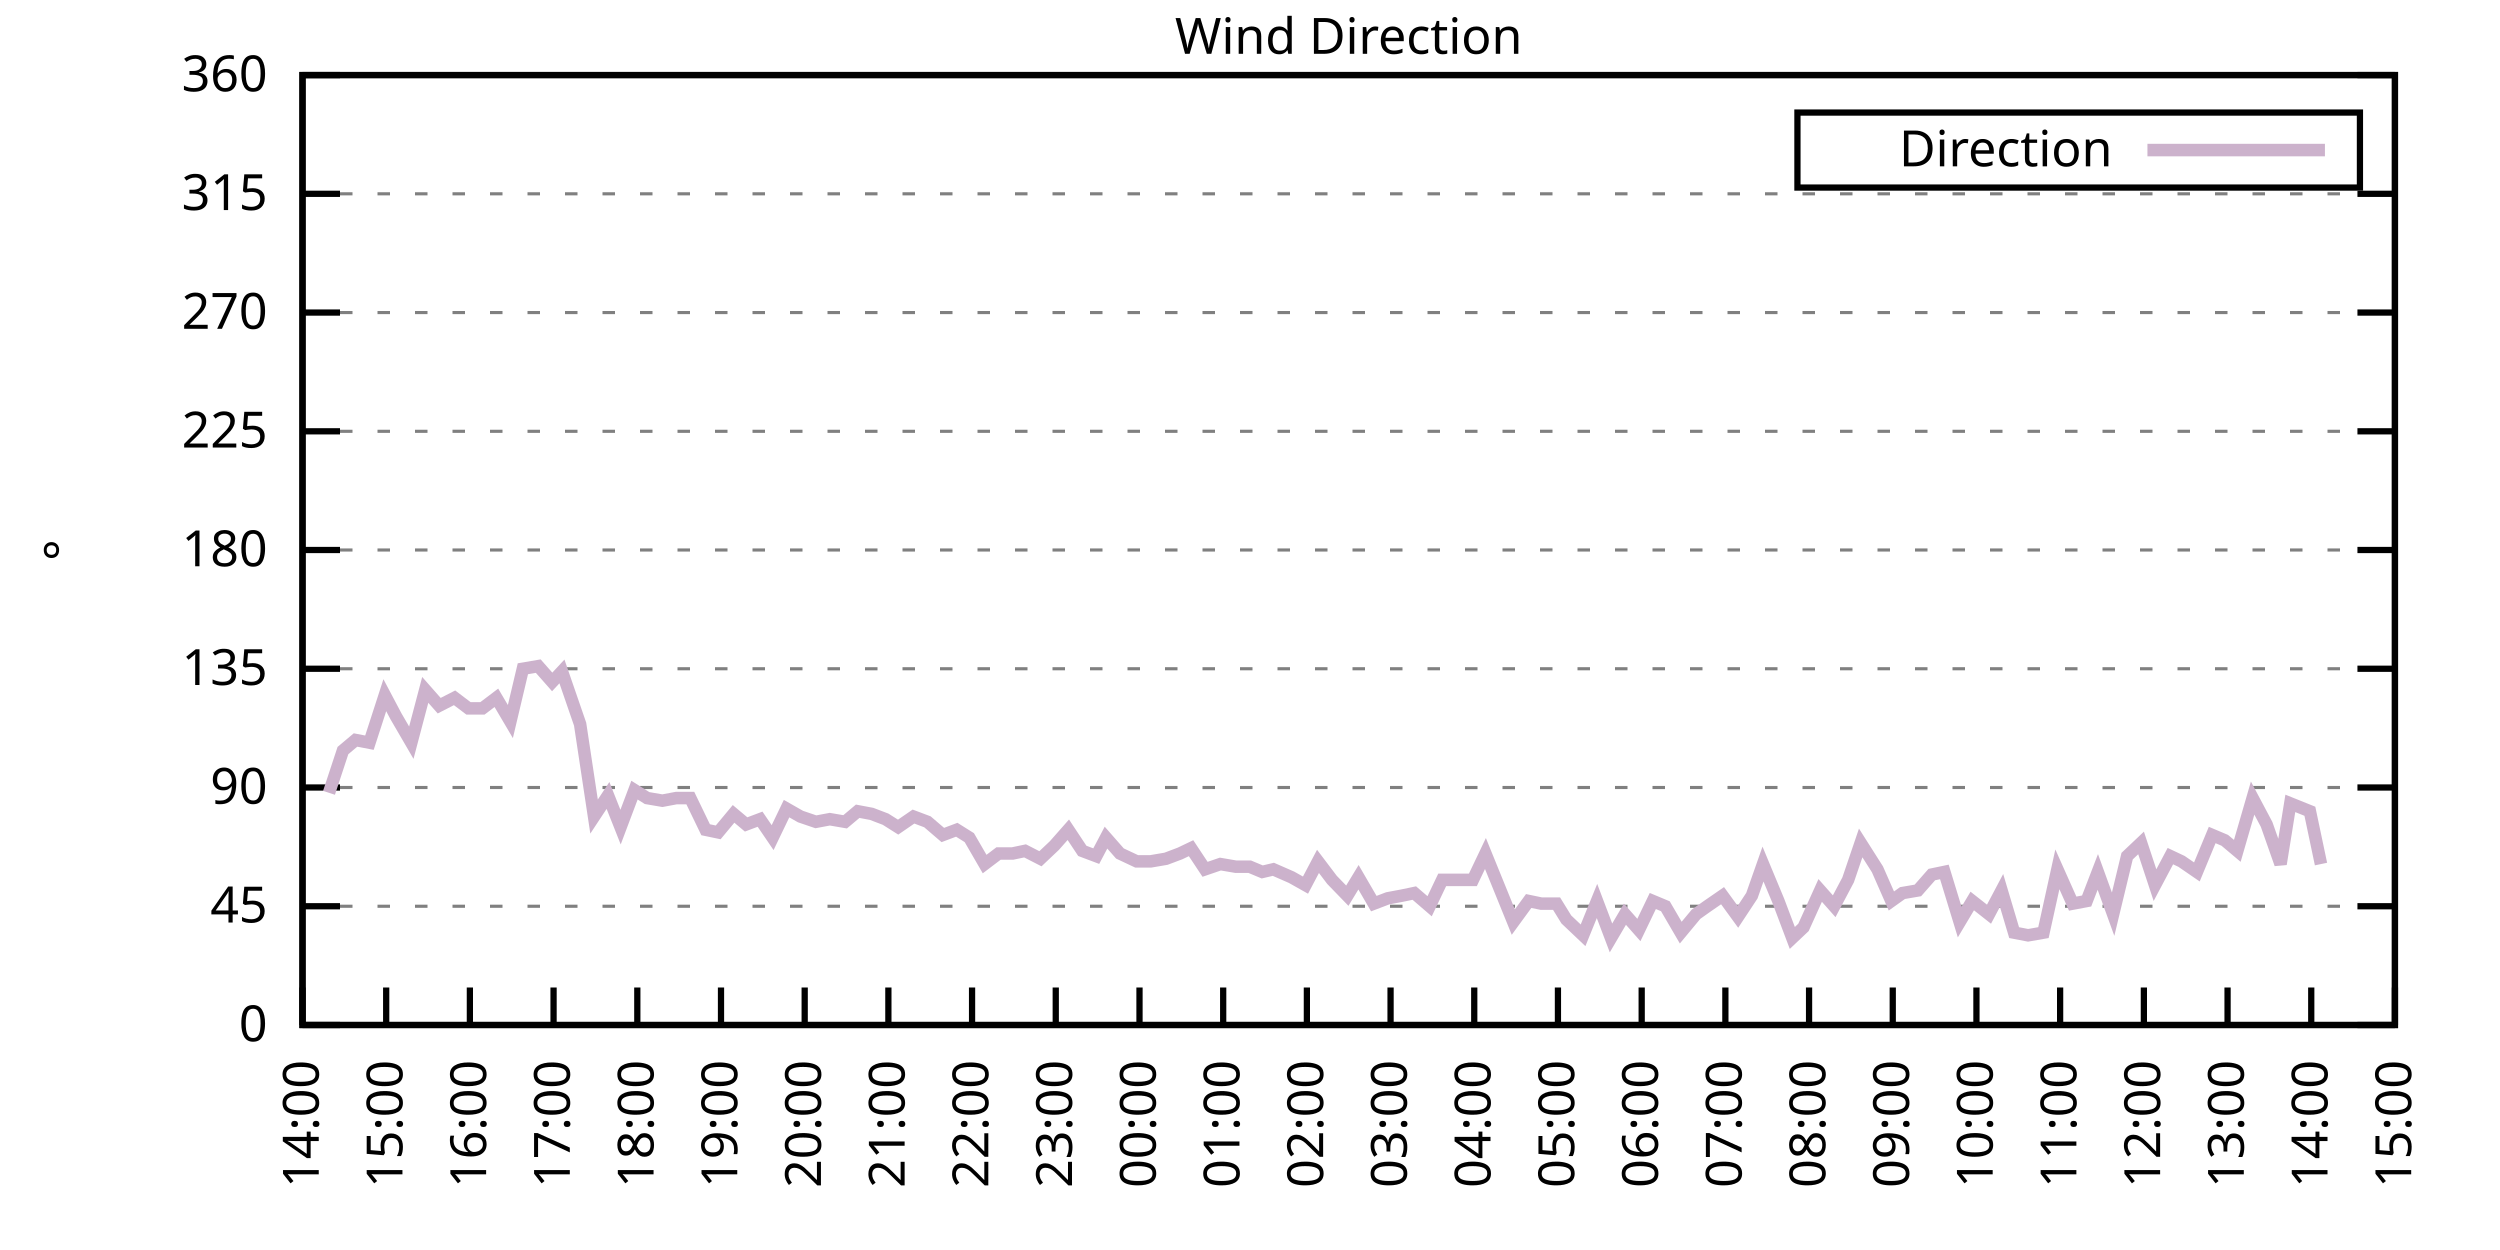
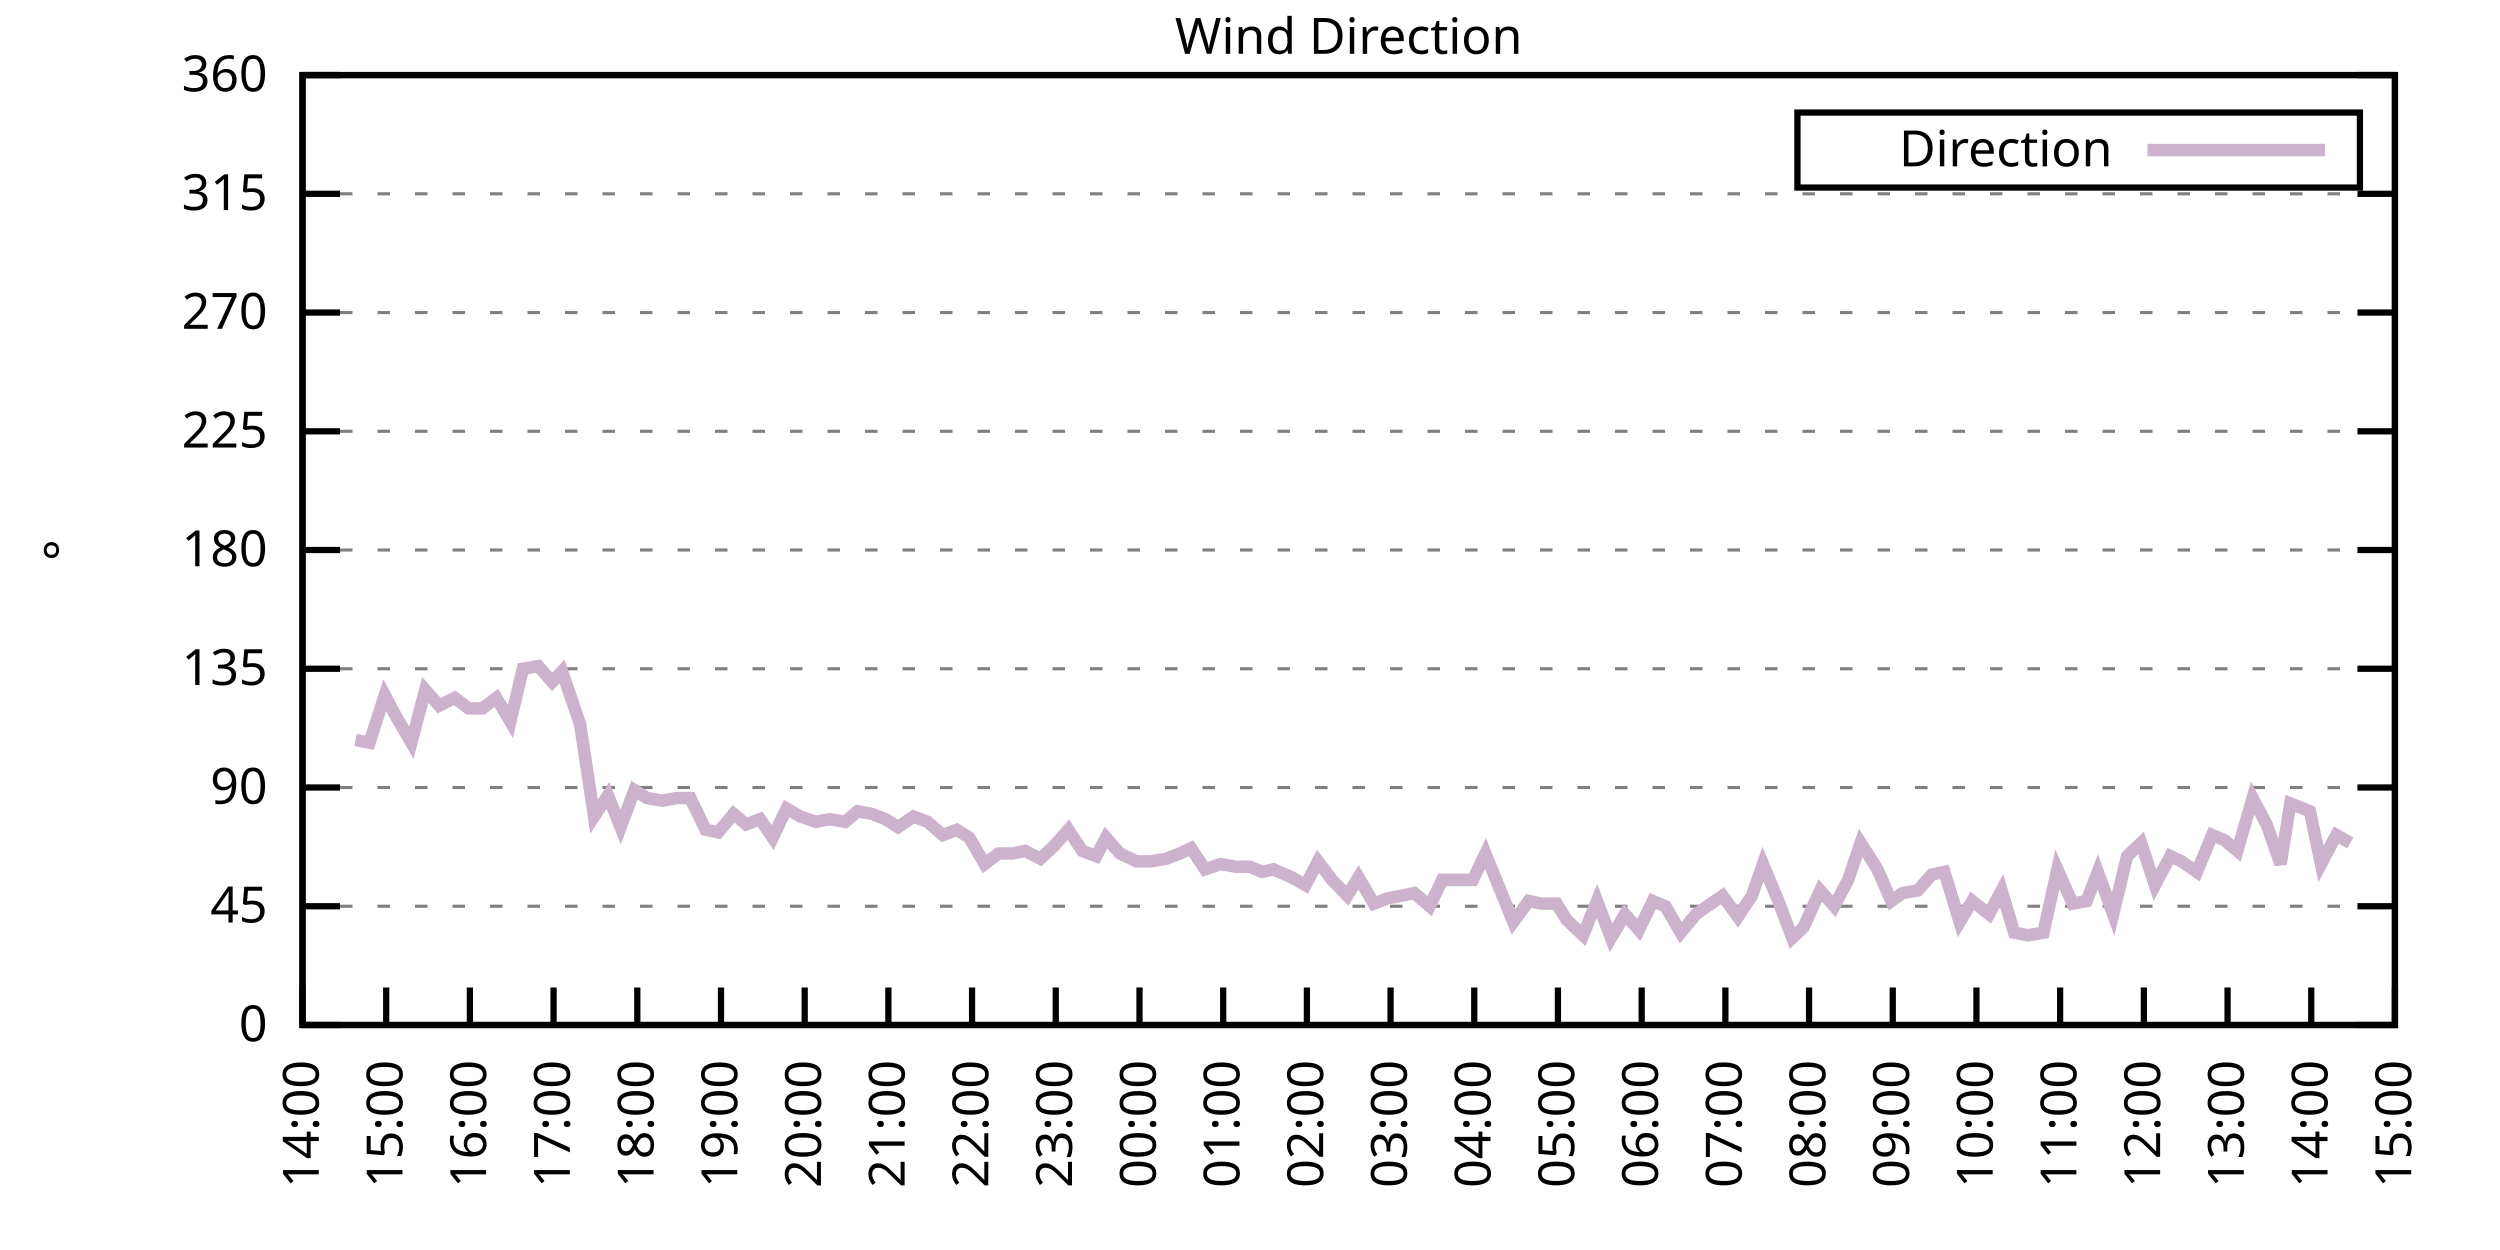
<svg xmlns="http://www.w3.org/2000/svg" xmlns:xlink="http://www.w3.org/1999/xlink" width="400" height="200" viewBox="0 0 400 200">
  <g id="gnuplot_canvas">
    <rect x="0" y="0" width="400" height="200" fill="none" />
    <defs>
      <circle id="gpDot" r="0.5" stroke-width="0.5" stroke="currentColor" />
      <path id="gpPt0" stroke-width="0.333" stroke="currentColor" d="M-1,0 h2 M0,-1 v2" />
      <path id="gpPt1" stroke-width="0.333" stroke="currentColor" d="M-1,-1 L1,1 M1,-1 L-1,1" />
      <path id="gpPt2" stroke-width="0.333" stroke="currentColor" d="M-1,0 L1,0 M0,-1 L0,1 M-1,-1 L1,1 M-1,1 L1,-1" />
      <rect id="gpPt3" stroke-width="0.333" stroke="currentColor" x="-1" y="-1" width="2" height="2" />
      <rect id="gpPt4" stroke-width="0.333" stroke="currentColor" fill="currentColor" x="-1" y="-1" width="2" height="2" />
      <circle id="gpPt5" stroke-width="0.333" stroke="currentColor" cx="0" cy="0" r="1" />
      <use xlink:href="#gpPt5" id="gpPt6" fill="currentColor" stroke="none" />
      <path id="gpPt7" stroke-width="0.333" stroke="currentColor" d="M0,-1.33 L-1.33,0.67 L1.33,0.67 z" />
      <use xlink:href="#gpPt7" id="gpPt8" fill="currentColor" stroke="none" />
      <use xlink:href="#gpPt7" id="gpPt9" stroke="currentColor" transform="rotate(180)" />
      <use xlink:href="#gpPt9" id="gpPt10" fill="currentColor" stroke="none" />
      <use xlink:href="#gpPt3" id="gpPt11" stroke="currentColor" transform="rotate(45)" />
      <use xlink:href="#gpPt11" id="gpPt12" fill="currentColor" stroke="none" />
      <path id="gpPt13" stroke-width="0.333" stroke="currentColor" d="M0,1.330 L1.265,0.411 L0.782,-1.067 L-0.782,-1.076 L-1.265,0.411 z" />
      <use xlink:href="#gpPt13" id="gpPt14" fill="currentColor" stroke="none" />
      <filter id="textbox" filterUnits="objectBoundingBox" x="0" y="0" height="1" width="1">
        <feFlood flood-color="white" flood-opacity="1" result="bgnd" />
        <feComposite in="SourceGraphic" in2="bgnd" operator="atop" />
      </filter>
      <filter id="greybox" filterUnits="objectBoundingBox" x="0" y="0" height="1" width="1">
        <feFlood flood-color="lightgrey" flood-opacity="1" result="grey" />
        <feComposite in="SourceGraphic" in2="grey" operator="atop" />
      </filter>
    </defs>
    <g fill="none" color="white" stroke="currentColor" stroke-width="1.00" stroke-linecap="butt" stroke-linejoin="miter">
</g>
    <g fill="none" color="black" stroke="currentColor" stroke-width="1.00" stroke-linecap="butt" stroke-linejoin="miter">
      <g stroke="none" shape-rendering="crispEdges">
        <polygon fill="rgb(255, 255, 255)" points="48.40,164.00 383.18,164.00 383.18,12.02 48.40,12.02 " />
      </g>
    </g>
    <g fill="none" color="black" stroke="currentColor" stroke-width="1.00" stroke-linecap="butt" stroke-linejoin="miter">
</g>
    <g fill="none" color="black" stroke="black" stroke-width="0.50" stroke-linecap="butt" stroke-linejoin="miter">
</g>
    <g fill="none" color="gray" stroke="currentColor" stroke-width="0.50" stroke-linecap="butt" stroke-linejoin="miter">
      <path stroke="gray" stroke-dasharray="2,4" class="gridline" d="M48.40,164.00 L383.19,164.00  " />
    </g>
    <g fill="none" color="gray" stroke="gray" stroke-width="1.00" stroke-linecap="butt" stroke-linejoin="miter">
</g>
    <g fill="none" color="black" stroke="currentColor" stroke-width="1.00" stroke-linecap="butt" stroke-linejoin="miter">
      <path stroke="black" d="M48.40,164.00 L54.40,164.00 M383.19,164.00 L377.19,164.00  " />
      <g transform="translate(42.80,166.60)" stroke="none" fill="black" font-family="Sans" font-size="8.00" text-anchor="end">
        <text>
          <tspan font-family="Sans"> 0</tspan>
        </text>
      </g>
    </g>
    <g fill="none" color="black" stroke="currentColor" stroke-width="1.00" stroke-linecap="butt" stroke-linejoin="miter">
</g>
    <g fill="none" color="black" stroke="black" stroke-width="0.50" stroke-linecap="butt" stroke-linejoin="miter">
</g>
    <g fill="none" color="gray" stroke="currentColor" stroke-width="0.50" stroke-linecap="butt" stroke-linejoin="miter">
      <path stroke="gray" stroke-dasharray="2,4" class="gridline" d="M48.40,145.00 L383.19,145.00  " />
    </g>
    <g fill="none" color="gray" stroke="gray" stroke-width="1.00" stroke-linecap="butt" stroke-linejoin="miter">
</g>
    <g fill="none" color="black" stroke="currentColor" stroke-width="1.00" stroke-linecap="butt" stroke-linejoin="miter">
      <path stroke="black" d="M48.40,145.00 L54.40,145.00 M383.19,145.00 L377.19,145.00  " />
      <g transform="translate(42.80,147.60)" stroke="none" fill="black" font-family="Sans" font-size="8.00" text-anchor="end">
        <text>
          <tspan font-family="Sans"> 45</tspan>
        </text>
      </g>
    </g>
    <g fill="none" color="black" stroke="currentColor" stroke-width="1.00" stroke-linecap="butt" stroke-linejoin="miter">
</g>
    <g fill="none" color="black" stroke="black" stroke-width="0.50" stroke-linecap="butt" stroke-linejoin="miter">
</g>
    <g fill="none" color="gray" stroke="currentColor" stroke-width="0.50" stroke-linecap="butt" stroke-linejoin="miter">
      <path stroke="gray" stroke-dasharray="2,4" class="gridline" d="M48.40,126.00 L383.19,126.00  " />
    </g>
    <g fill="none" color="gray" stroke="gray" stroke-width="1.00" stroke-linecap="butt" stroke-linejoin="miter">
</g>
    <g fill="none" color="black" stroke="currentColor" stroke-width="1.00" stroke-linecap="butt" stroke-linejoin="miter">
      <path stroke="black" d="M48.40,126.00 L54.40,126.00 M383.19,126.00 L377.19,126.00  " />
      <g transform="translate(42.80,128.60)" stroke="none" fill="black" font-family="Sans" font-size="8.00" text-anchor="end">
        <text>
          <tspan font-family="Sans"> 90</tspan>
        </text>
      </g>
    </g>
    <g fill="none" color="black" stroke="currentColor" stroke-width="1.00" stroke-linecap="butt" stroke-linejoin="miter">
</g>
    <g fill="none" color="black" stroke="black" stroke-width="0.50" stroke-linecap="butt" stroke-linejoin="miter">
</g>
    <g fill="none" color="gray" stroke="currentColor" stroke-width="0.50" stroke-linecap="butt" stroke-linejoin="miter">
      <path stroke="gray" stroke-dasharray="2,4" class="gridline" d="M48.40,107.00 L383.19,107.00  " />
    </g>
    <g fill="none" color="gray" stroke="gray" stroke-width="1.00" stroke-linecap="butt" stroke-linejoin="miter">
</g>
    <g fill="none" color="black" stroke="currentColor" stroke-width="1.00" stroke-linecap="butt" stroke-linejoin="miter">
      <path stroke="black" d="M48.40,107.00 L54.40,107.00 M383.19,107.00 L377.19,107.00  " />
      <g transform="translate(42.80,109.60)" stroke="none" fill="black" font-family="Sans" font-size="8.00" text-anchor="end">
        <text>
          <tspan font-family="Sans"> 135</tspan>
        </text>
      </g>
    </g>
    <g fill="none" color="black" stroke="currentColor" stroke-width="1.00" stroke-linecap="butt" stroke-linejoin="miter">
</g>
    <g fill="none" color="black" stroke="black" stroke-width="0.50" stroke-linecap="butt" stroke-linejoin="miter">
</g>
    <g fill="none" color="gray" stroke="currentColor" stroke-width="0.50" stroke-linecap="butt" stroke-linejoin="miter">
      <path stroke="gray" stroke-dasharray="2,4" class="gridline" d="M48.40,88.00 L383.19,88.00  " />
    </g>
    <g fill="none" color="gray" stroke="gray" stroke-width="1.00" stroke-linecap="butt" stroke-linejoin="miter">
</g>
    <g fill="none" color="black" stroke="currentColor" stroke-width="1.00" stroke-linecap="butt" stroke-linejoin="miter">
      <path stroke="black" d="M48.40,88.00 L54.40,88.00 M383.19,88.00 L377.19,88.00  " />
      <g transform="translate(42.80,90.60)" stroke="none" fill="black" font-family="Sans" font-size="8.00" text-anchor="end">
        <text>
          <tspan font-family="Sans"> 180</tspan>
        </text>
      </g>
    </g>
    <g fill="none" color="black" stroke="currentColor" stroke-width="1.00" stroke-linecap="butt" stroke-linejoin="miter">
</g>
    <g fill="none" color="black" stroke="black" stroke-width="0.50" stroke-linecap="butt" stroke-linejoin="miter">
</g>
    <g fill="none" color="gray" stroke="currentColor" stroke-width="0.50" stroke-linecap="butt" stroke-linejoin="miter">
      <path stroke="gray" stroke-dasharray="2,4" class="gridline" d="M48.40,69.01 L383.19,69.01  " />
    </g>
    <g fill="none" color="gray" stroke="gray" stroke-width="1.00" stroke-linecap="butt" stroke-linejoin="miter">
</g>
    <g fill="none" color="black" stroke="currentColor" stroke-width="1.00" stroke-linecap="butt" stroke-linejoin="miter">
      <path stroke="black" d="M48.40,69.01 L54.40,69.01 M383.19,69.01 L377.19,69.01  " />
      <g transform="translate(42.80,71.61)" stroke="none" fill="black" font-family="Sans" font-size="8.00" text-anchor="end">
        <text>
          <tspan font-family="Sans"> 225</tspan>
        </text>
      </g>
    </g>
    <g fill="none" color="black" stroke="currentColor" stroke-width="1.00" stroke-linecap="butt" stroke-linejoin="miter">
</g>
    <g fill="none" color="black" stroke="black" stroke-width="0.50" stroke-linecap="butt" stroke-linejoin="miter">
</g>
    <g fill="none" color="gray" stroke="currentColor" stroke-width="0.50" stroke-linecap="butt" stroke-linejoin="miter">
      <path stroke="gray" stroke-dasharray="2,4" class="gridline" d="M48.40,50.01 L383.19,50.01  " />
    </g>
    <g fill="none" color="gray" stroke="gray" stroke-width="1.00" stroke-linecap="butt" stroke-linejoin="miter">
</g>
    <g fill="none" color="black" stroke="currentColor" stroke-width="1.00" stroke-linecap="butt" stroke-linejoin="miter">
      <path stroke="black" d="M48.40,50.01 L54.40,50.01 M383.19,50.01 L377.19,50.01  " />
      <g transform="translate(42.80,52.61)" stroke="none" fill="black" font-family="Sans" font-size="8.00" text-anchor="end">
        <text>
          <tspan font-family="Sans"> 270</tspan>
        </text>
      </g>
    </g>
    <g fill="none" color="black" stroke="currentColor" stroke-width="1.00" stroke-linecap="butt" stroke-linejoin="miter">
</g>
    <g fill="none" color="black" stroke="black" stroke-width="0.50" stroke-linecap="butt" stroke-linejoin="miter">
</g>
    <g fill="none" color="gray" stroke="currentColor" stroke-width="0.50" stroke-linecap="butt" stroke-linejoin="miter">
      <path stroke="gray" stroke-dasharray="2,4" class="gridline" d="M48.40,31.01 L383.19,31.01  " />
    </g>
    <g fill="none" color="gray" stroke="gray" stroke-width="1.00" stroke-linecap="butt" stroke-linejoin="miter">
</g>
    <g fill="none" color="black" stroke="currentColor" stroke-width="1.00" stroke-linecap="butt" stroke-linejoin="miter">
      <path stroke="black" d="M48.40,31.01 L54.40,31.01 M383.19,31.01 L377.19,31.01  " />
      <g transform="translate(42.80,33.61)" stroke="none" fill="black" font-family="Sans" font-size="8.00" text-anchor="end">
        <text>
          <tspan font-family="Sans"> 315</tspan>
        </text>
      </g>
    </g>
    <g fill="none" color="black" stroke="currentColor" stroke-width="1.00" stroke-linecap="butt" stroke-linejoin="miter">
</g>
    <g fill="none" color="black" stroke="black" stroke-width="0.50" stroke-linecap="butt" stroke-linejoin="miter">
</g>
    <g fill="none" color="gray" stroke="currentColor" stroke-width="0.50" stroke-linecap="butt" stroke-linejoin="miter">
      <path stroke="gray" stroke-dasharray="2,4" class="gridline" d="M48.40,12.01 L383.19,12.01  " />
    </g>
    <g fill="none" color="gray" stroke="gray" stroke-width="1.00" stroke-linecap="butt" stroke-linejoin="miter">
</g>
    <g fill="none" color="black" stroke="currentColor" stroke-width="1.00" stroke-linecap="butt" stroke-linejoin="miter">
      <path stroke="black" d="M48.40,12.01 L54.40,12.01 M383.19,12.01 L377.19,12.01  " />
      <g transform="translate(42.80,14.61)" stroke="none" fill="black" font-family="Sans" font-size="8.00" text-anchor="end">
        <text>
          <tspan font-family="Sans"> 360</tspan>
        </text>
      </g>
    </g>
    <g fill="none" color="black" stroke="currentColor" stroke-width="1.00" stroke-linecap="butt" stroke-linejoin="miter">
      <path stroke="black" d="M48.40,164.00 L48.40,158.00  " />
      <g transform="translate(51.00,169.60) rotate(270.00)" stroke="none" fill="black" font-family="Sans" font-size="8.00" text-anchor="end">
        <text>
          <tspan font-family="Sans">14:00</tspan>
        </text>
      </g>
    </g>
    <g fill="none" color="black" stroke="currentColor" stroke-width="1.00" stroke-linecap="butt" stroke-linejoin="miter">
      <path stroke="black" d="M61.79,164.00 L61.79,158.00  " />
      <g transform="translate(64.39,169.60) rotate(270.00)" stroke="none" fill="black" font-family="Sans" font-size="8.00" text-anchor="end">
        <text>
          <tspan font-family="Sans">15:00</tspan>
        </text>
      </g>
    </g>
    <g fill="none" color="black" stroke="currentColor" stroke-width="1.00" stroke-linecap="butt" stroke-linejoin="miter">
      <path stroke="black" d="M75.18,164.00 L75.18,158.00  " />
      <g transform="translate(77.78,169.60) rotate(270.00)" stroke="none" fill="black" font-family="Sans" font-size="8.00" text-anchor="end">
        <text>
          <tspan font-family="Sans">16:00</tspan>
        </text>
      </g>
    </g>
    <g fill="none" color="black" stroke="currentColor" stroke-width="1.00" stroke-linecap="butt" stroke-linejoin="miter">
      <path stroke="black" d="M88.57,164.00 L88.57,158.00  " />
      <g transform="translate(91.17,169.60) rotate(270.00)" stroke="none" fill="black" font-family="Sans" font-size="8.00" text-anchor="end">
        <text>
          <tspan font-family="Sans">17:00</tspan>
        </text>
      </g>
    </g>
    <g fill="none" color="black" stroke="currentColor" stroke-width="1.00" stroke-linecap="butt" stroke-linejoin="miter">
      <path stroke="black" d="M101.97,164.00 L101.97,158.00  " />
      <g transform="translate(104.57,169.60) rotate(270.00)" stroke="none" fill="black" font-family="Sans" font-size="8.00" text-anchor="end">
        <text>
          <tspan font-family="Sans">18:00</tspan>
        </text>
      </g>
    </g>
    <g fill="none" color="black" stroke="currentColor" stroke-width="1.00" stroke-linecap="butt" stroke-linejoin="miter">
      <path stroke="black" d="M115.36,164.00 L115.36,158.00  " />
      <g transform="translate(117.96,169.60) rotate(270.00)" stroke="none" fill="black" font-family="Sans" font-size="8.00" text-anchor="end">
        <text>
          <tspan font-family="Sans">19:00</tspan>
        </text>
      </g>
    </g>
    <g fill="none" color="black" stroke="currentColor" stroke-width="1.00" stroke-linecap="butt" stroke-linejoin="miter">
      <path stroke="black" d="M128.75,164.00 L128.75,158.00  " />
      <g transform="translate(131.35,169.60) rotate(270.00)" stroke="none" fill="black" font-family="Sans" font-size="8.00" text-anchor="end">
        <text>
          <tspan font-family="Sans">20:00</tspan>
        </text>
      </g>
    </g>
    <g fill="none" color="black" stroke="currentColor" stroke-width="1.00" stroke-linecap="butt" stroke-linejoin="miter">
      <path stroke="black" d="M142.14,164.00 L142.14,158.00  " />
      <g transform="translate(144.74,169.60) rotate(270.00)" stroke="none" fill="black" font-family="Sans" font-size="8.00" text-anchor="end">
        <text>
          <tspan font-family="Sans">21:00</tspan>
        </text>
      </g>
    </g>
    <g fill="none" color="black" stroke="currentColor" stroke-width="1.00" stroke-linecap="butt" stroke-linejoin="miter">
      <path stroke="black" d="M155.53,164.00 L155.53,158.00  " />
      <g transform="translate(158.13,169.60) rotate(270.00)" stroke="none" fill="black" font-family="Sans" font-size="8.00" text-anchor="end">
        <text>
          <tspan font-family="Sans">22:00</tspan>
        </text>
      </g>
    </g>
    <g fill="none" color="black" stroke="currentColor" stroke-width="1.00" stroke-linecap="butt" stroke-linejoin="miter">
      <path stroke="black" d="M168.92,164.00 L168.92,158.00  " />
      <g transform="translate(171.52,169.60) rotate(270.00)" stroke="none" fill="black" font-family="Sans" font-size="8.00" text-anchor="end">
        <text>
          <tspan font-family="Sans">23:00</tspan>
        </text>
      </g>
    </g>
    <g fill="none" color="black" stroke="currentColor" stroke-width="1.00" stroke-linecap="butt" stroke-linejoin="miter">
      <path stroke="black" d="M182.32,164.00 L182.32,158.00  " />
      <g transform="translate(184.92,169.60) rotate(270.00)" stroke="none" fill="black" font-family="Sans" font-size="8.00" text-anchor="end">
        <text>
          <tspan font-family="Sans">00:00</tspan>
        </text>
      </g>
    </g>
    <g fill="none" color="black" stroke="currentColor" stroke-width="1.00" stroke-linecap="butt" stroke-linejoin="miter">
      <path stroke="black" d="M195.71,164.00 L195.71,158.00  " />
      <g transform="translate(198.31,169.60) rotate(270.00)" stroke="none" fill="black" font-family="Sans" font-size="8.00" text-anchor="end">
        <text>
          <tspan font-family="Sans">01:00</tspan>
        </text>
      </g>
    </g>
    <g fill="none" color="black" stroke="currentColor" stroke-width="1.00" stroke-linecap="butt" stroke-linejoin="miter">
      <path stroke="black" d="M209.10,164.00 L209.10,158.00  " />
      <g transform="translate(211.70,169.60) rotate(270.00)" stroke="none" fill="black" font-family="Sans" font-size="8.00" text-anchor="end">
        <text>
          <tspan font-family="Sans">02:00</tspan>
        </text>
      </g>
    </g>
    <g fill="none" color="black" stroke="currentColor" stroke-width="1.00" stroke-linecap="butt" stroke-linejoin="miter">
      <path stroke="black" d="M222.49,164.00 L222.49,158.00  " />
      <g transform="translate(225.09,169.60) rotate(270.00)" stroke="none" fill="black" font-family="Sans" font-size="8.00" text-anchor="end">
        <text>
          <tspan font-family="Sans">03:00</tspan>
        </text>
      </g>
    </g>
    <g fill="none" color="black" stroke="currentColor" stroke-width="1.00" stroke-linecap="butt" stroke-linejoin="miter">
      <path stroke="black" d="M235.88,164.00 L235.88,158.00  " />
      <g transform="translate(238.48,169.60) rotate(270.00)" stroke="none" fill="black" font-family="Sans" font-size="8.00" text-anchor="end">
        <text>
          <tspan font-family="Sans">04:00</tspan>
        </text>
      </g>
    </g>
    <g fill="none" color="black" stroke="currentColor" stroke-width="1.00" stroke-linecap="butt" stroke-linejoin="miter">
      <path stroke="black" d="M249.27,164.00 L249.27,158.00  " />
      <g transform="translate(251.87,169.60) rotate(270.00)" stroke="none" fill="black" font-family="Sans" font-size="8.00" text-anchor="end">
        <text>
          <tspan font-family="Sans">05:00</tspan>
        </text>
      </g>
    </g>
    <g fill="none" color="black" stroke="currentColor" stroke-width="1.00" stroke-linecap="butt" stroke-linejoin="miter">
      <path stroke="black" d="M262.67,164.00 L262.67,158.00  " />
      <g transform="translate(265.27,169.60) rotate(270.00)" stroke="none" fill="black" font-family="Sans" font-size="8.00" text-anchor="end">
        <text>
          <tspan font-family="Sans">06:00</tspan>
        </text>
      </g>
    </g>
    <g fill="none" color="black" stroke="currentColor" stroke-width="1.00" stroke-linecap="butt" stroke-linejoin="miter">
      <path stroke="black" d="M276.06,164.00 L276.06,158.00  " />
      <g transform="translate(278.66,169.60) rotate(270.00)" stroke="none" fill="black" font-family="Sans" font-size="8.00" text-anchor="end">
        <text>
          <tspan font-family="Sans">07:00</tspan>
        </text>
      </g>
    </g>
    <g fill="none" color="black" stroke="currentColor" stroke-width="1.00" stroke-linecap="butt" stroke-linejoin="miter">
      <path stroke="black" d="M289.45,164.00 L289.45,158.00  " />
      <g transform="translate(292.05,169.60) rotate(270.00)" stroke="none" fill="black" font-family="Sans" font-size="8.00" text-anchor="end">
        <text>
          <tspan font-family="Sans">08:00</tspan>
        </text>
      </g>
    </g>
    <g fill="none" color="black" stroke="currentColor" stroke-width="1.00" stroke-linecap="butt" stroke-linejoin="miter">
      <path stroke="black" d="M302.84,164.00 L302.84,158.00  " />
      <g transform="translate(305.44,169.60) rotate(270.00)" stroke="none" fill="black" font-family="Sans" font-size="8.00" text-anchor="end">
        <text>
          <tspan font-family="Sans">09:00</tspan>
        </text>
      </g>
    </g>
    <g fill="none" color="black" stroke="currentColor" stroke-width="1.00" stroke-linecap="butt" stroke-linejoin="miter">
      <path stroke="black" d="M316.23,164.00 L316.23,158.00  " />
      <g transform="translate(318.83,169.60) rotate(270.00)" stroke="none" fill="black" font-family="Sans" font-size="8.00" text-anchor="end">
        <text>
          <tspan font-family="Sans">10:00</tspan>
        </text>
      </g>
    </g>
    <g fill="none" color="black" stroke="currentColor" stroke-width="1.00" stroke-linecap="butt" stroke-linejoin="miter">
      <path stroke="black" d="M329.62,164.00 L329.62,158.00  " />
      <g transform="translate(332.22,169.60) rotate(270.00)" stroke="none" fill="black" font-family="Sans" font-size="8.00" text-anchor="end">
        <text>
          <tspan font-family="Sans">11:00</tspan>
        </text>
      </g>
    </g>
    <g fill="none" color="black" stroke="currentColor" stroke-width="1.00" stroke-linecap="butt" stroke-linejoin="miter">
      <path stroke="black" d="M343.02,164.00 L343.02,158.00  " />
      <g transform="translate(345.62,169.60) rotate(270.00)" stroke="none" fill="black" font-family="Sans" font-size="8.00" text-anchor="end">
        <text>
          <tspan font-family="Sans">12:00</tspan>
        </text>
      </g>
    </g>
    <g fill="none" color="black" stroke="currentColor" stroke-width="1.00" stroke-linecap="butt" stroke-linejoin="miter">
      <path stroke="black" d="M356.41,164.00 L356.41,158.00  " />
      <g transform="translate(359.01,169.60) rotate(270.00)" stroke="none" fill="black" font-family="Sans" font-size="8.00" text-anchor="end">
        <text>
          <tspan font-family="Sans">13:00</tspan>
        </text>
      </g>
    </g>
    <g fill="none" color="black" stroke="currentColor" stroke-width="1.00" stroke-linecap="butt" stroke-linejoin="miter">
      <path stroke="black" d="M369.80,164.00 L369.80,158.00  " />
      <g transform="translate(372.40,169.60) rotate(270.00)" stroke="none" fill="black" font-family="Sans" font-size="8.00" text-anchor="end">
        <text>
          <tspan font-family="Sans">14:00</tspan>
        </text>
      </g>
    </g>
    <g fill="none" color="black" stroke="currentColor" stroke-width="1.00" stroke-linecap="butt" stroke-linejoin="miter">
      <path stroke="black" d="M383.19,164.00 L383.19,158.00  " />
      <g transform="translate(385.79,169.60) rotate(270.00)" stroke="none" fill="black" font-family="Sans" font-size="8.00" text-anchor="end">
        <text>
          <tspan font-family="Sans">15:00</tspan>
        </text>
      </g>
    </g>
    <g fill="none" color="black" stroke="currentColor" stroke-width="1.00" stroke-linecap="butt" stroke-linejoin="miter">
</g>
    <g fill="none" color="black" stroke="currentColor" stroke-width="1.00" stroke-linecap="butt" stroke-linejoin="miter">
      <path stroke="black" d="M48.40,12.01 L48.40,164.00 L383.19,164.00 L383.19,12.01 L48.40,12.01 Z  " />
    </g>
    <g fill="none" color="black" stroke="currentColor" stroke-width="1.00" stroke-linecap="butt" stroke-linejoin="miter">
</g>
    <g fill="none" color="black" stroke="currentColor" stroke-width="1.00" stroke-linecap="butt" stroke-linejoin="miter">
      <path stroke="black" d="M287.59,30.01 L287.59,18.01 L377.59,18.01 L377.59,30.01 L287.59,30.01 Z  " />
    </g>
    <g id="Wind_direction_plot_1">
      <g fill="none" color="white" stroke="black" stroke-width="2.00" stroke-linecap="butt" stroke-linejoin="miter">
</g>
      <g fill="none" color="black" stroke="currentColor" stroke-width="2.00" stroke-linecap="butt" stroke-linejoin="miter">
        <g transform="translate(337.99,26.61)" stroke="none" fill="black" font-family="Sans" font-size="8.00" text-anchor="end">
          <text>
            <tspan font-family="Sans">Direction</tspan>
          </text>
        </g>
      </g>
      <g fill="none" color="black" stroke="currentColor" stroke-width="2.00" stroke-linecap="butt" stroke-linejoin="miter">
-         <path stroke="rgb(204, 178, 204)" d="M343.59,24.01 L371.99,24.01 M52.64,126.85 L54.87,120.09 L56.88,118.40 L59.11,118.83 L61.57,111.23 L63.35,114.60   L65.81,118.83 L68.04,110.38 L70.27,112.91 L72.73,111.65 L74.96,113.34 L77.19,113.34 L79.42,111.65 L81.66,115.45   L83.66,107.00 L86.12,106.58 L88.35,109.11 L89.91,107.43 L92.82,115.87 L95.05,130.65 L97.28,127.27 L99.29,132.34   L101.52,126.42 L103.53,127.69 L105.98,128.11 L108.22,127.69 L110.45,127.69 L112.90,132.76 L114.91,133.18 L117.37,130.22   L119.38,131.91 L121.61,131.07 L123.62,134.02 L125.85,129.38 L128.08,130.65 L130.54,131.49 L132.77,131.07 L135.22,131.49   L137.23,129.80 L139.46,130.22 L141.69,131.07 L143.70,132.34 L146.16,130.65 L148.39,131.49 L150.85,133.60 L153.08,132.76   L155.09,134.02 L157.54,138.25 L159.77,136.56 L162.01,136.56 L164.01,136.14 L166.47,137.40 L168.70,135.29 L170.93,132.76   L173.17,136.14 L175.40,136.98 L176.96,134.02 L179.19,136.56 L181.87,137.82 L184.10,137.82 L186.56,137.40 L188.79,136.56   L190.57,135.71 L192.81,139.09 L195.26,138.25 L197.72,138.67 L199.95,138.67 L201.96,139.51 L203.74,139.09 L206.64,140.36   L208.88,141.62 L210.88,137.82 L213.12,140.78 L215.57,143.31 L217.36,140.36 L219.81,144.58 L222.04,143.73 L224.28,143.31   L226.29,142.89 L228.74,145.00 L230.75,140.78 L233.43,140.78 L235.66,140.78 L237.67,136.56 L242.13,147.53 L244.59,144.16   L246.60,144.58 L249.05,144.58 L250.61,147.11 L253.29,149.65 L255.52,144.16 L257.76,150.07 L259.99,146.27 L262.22,148.80   L264.45,144.16 L266.46,145.00 L268.92,149.22 L271.37,146.27 L273.16,145.00 L275.61,143.31 L278.07,146.69 L280.30,143.31   L282.08,138.25 L284.54,144.16 L286.77,150.07 L288.56,148.38 L291.23,142.47 L293.47,145.00 L295.70,140.78 L297.71,134.87   L300.39,139.09 L302.62,144.16 L304.40,142.89 L306.86,142.47 L309.09,139.93 L311.10,139.51 L313.55,147.53 L315.56,144.16   L318.24,146.27 L320.25,142.47 L322.26,149.22 L324.49,149.65 L326.95,149.22 L329.18,139.09 L331.63,144.58 L333.86,144.16   L335.65,139.51 L338.10,146.27 L340.34,136.98 L342.57,134.87 L344.80,141.62 L347.26,136.98 L349.04,137.82 L351.50,139.51   L353.95,133.60 L355.96,134.45 L357.97,136.14 L360.42,127.69 L362.66,131.91 L364.89,138.25 L366.45,128.54 L369.58,129.80   L371.36,138.25  " />
+         <path stroke="rgb(204, 178, 204)" d="M343.59,24.01 L371.99,24.01 M56.88,118.40 L59.11,118.83 L61.57,111.23 L63.35,114.60 L65.81,118.83 L68.04,110.38   L70.27,112.91 L72.73,111.65 L74.96,113.34 L77.19,113.34 L79.42,111.65 L81.66,115.45 L83.66,107.00 L86.12,106.58   L88.35,109.11 L89.91,107.43 L92.82,115.87 L95.05,130.65 L97.28,127.27 L99.29,132.34 L101.52,126.42 L103.53,127.69   L105.98,128.11 L108.22,127.69 L110.45,127.69 L112.90,132.76 L114.91,133.18 L117.37,130.22 L119.38,131.91 L121.61,131.07   L123.62,134.02 L125.85,129.38 L128.08,130.65 L130.54,131.49 L132.77,131.07 L135.22,131.49 L137.23,129.80 L139.46,130.22   L141.69,131.07 L143.70,132.34 L146.16,130.65 L148.39,131.49 L150.85,133.60 L153.08,132.76 L155.09,134.02 L157.54,138.25   L159.77,136.56 L162.01,136.56 L164.01,136.14 L166.47,137.40 L168.70,135.29 L170.93,132.76 L173.17,136.14 L175.40,136.98   L176.96,134.02 L179.19,136.56 L181.87,137.82 L184.10,137.82 L186.56,137.40 L188.79,136.56 L190.57,135.71 L192.81,139.09   L195.26,138.25 L197.72,138.67 L199.95,138.67 L201.96,139.51 L203.74,139.09 L206.64,140.36 L208.88,141.62 L210.88,137.82   L213.12,140.78 L215.57,143.31 L217.36,140.36 L219.81,144.58 L222.04,143.73 L224.28,143.31 L226.29,142.89 L228.74,145.00   L230.75,140.78 L233.43,140.78 L235.66,140.78 L237.67,136.56 L242.13,147.53 L244.59,144.16 L246.60,144.58 L249.05,144.58   L250.61,147.11 L253.29,149.65 L255.52,144.16 L257.76,150.07 L259.99,146.27 L262.22,148.80 L264.45,144.16 L266.46,145.00   L268.92,149.22 L271.37,146.27 L273.16,145.00 L275.61,143.31 L278.07,146.69 L280.30,143.31 L282.08,138.25 L284.54,144.16   L286.77,150.07 L288.56,148.38 L291.23,142.47 L293.47,145.00 L295.70,140.78 L297.71,134.87 L300.39,139.09 L302.62,144.16   L304.40,142.89 L306.86,142.47 L309.09,139.93 L311.10,139.51 L313.55,147.53 L315.56,144.16 L318.24,146.27 L320.25,142.47   L322.26,149.22 L324.49,149.65 L326.95,149.22 L329.18,139.09 L331.63,144.58 L333.86,144.16 L335.65,139.51 L338.10,146.27   L340.34,136.98 L342.57,134.87 L344.80,141.62 L347.26,136.98 L349.04,137.82 L351.50,139.51 L353.95,133.60 L355.96,134.45   L357.97,136.14 L360.42,127.69 L362.66,131.91 L364.89,138.25 L366.45,128.54 L369.58,129.80 L371.36,138.25 L373.82,133.60   L376.05,134.87  " />
      </g>
    </g>
    <g fill="none" color="black" stroke="currentColor" stroke-width="2.00" stroke-linecap="butt" stroke-linejoin="miter">
</g>
    <g fill="none" color="black" stroke="black" stroke-width="1.00" stroke-linecap="butt" stroke-linejoin="miter">
</g>
    <g fill="none" color="black" stroke="currentColor" stroke-width="1.00" stroke-linecap="butt" stroke-linejoin="miter">
      <path stroke="black" d="M48.40,12.01 L48.40,164.00 L383.19,164.00 L383.19,12.01 L48.40,12.01 Z  " />
      <g transform="translate(12.80,88.01) rotate(270.00)" stroke="none" fill="black" font-family="Sans" font-size="8.00" text-anchor="middle">
        <text>
          <tspan font-family="Sans">°</tspan>
        </text>
      </g>
    </g>
    <g fill="none" color="black" stroke="currentColor" stroke-width="1.00" stroke-linecap="butt" stroke-linejoin="miter">
</g>
    <g fill="none" color="black" stroke="currentColor" stroke-width="1.00" stroke-linecap="butt" stroke-linejoin="miter">
      <g transform="translate(215.79,8.61)" stroke="none" fill="black" font-family="Sans" font-size="8.00" text-anchor="middle">
        <text>
          <tspan font-family="Sans">Wind Direction</tspan>
        </text>
      </g>
    </g>
    <g fill="none" color="black" stroke="currentColor" stroke-width="1.00" stroke-linecap="butt" stroke-linejoin="miter">
</g>
  </g>
</svg>
